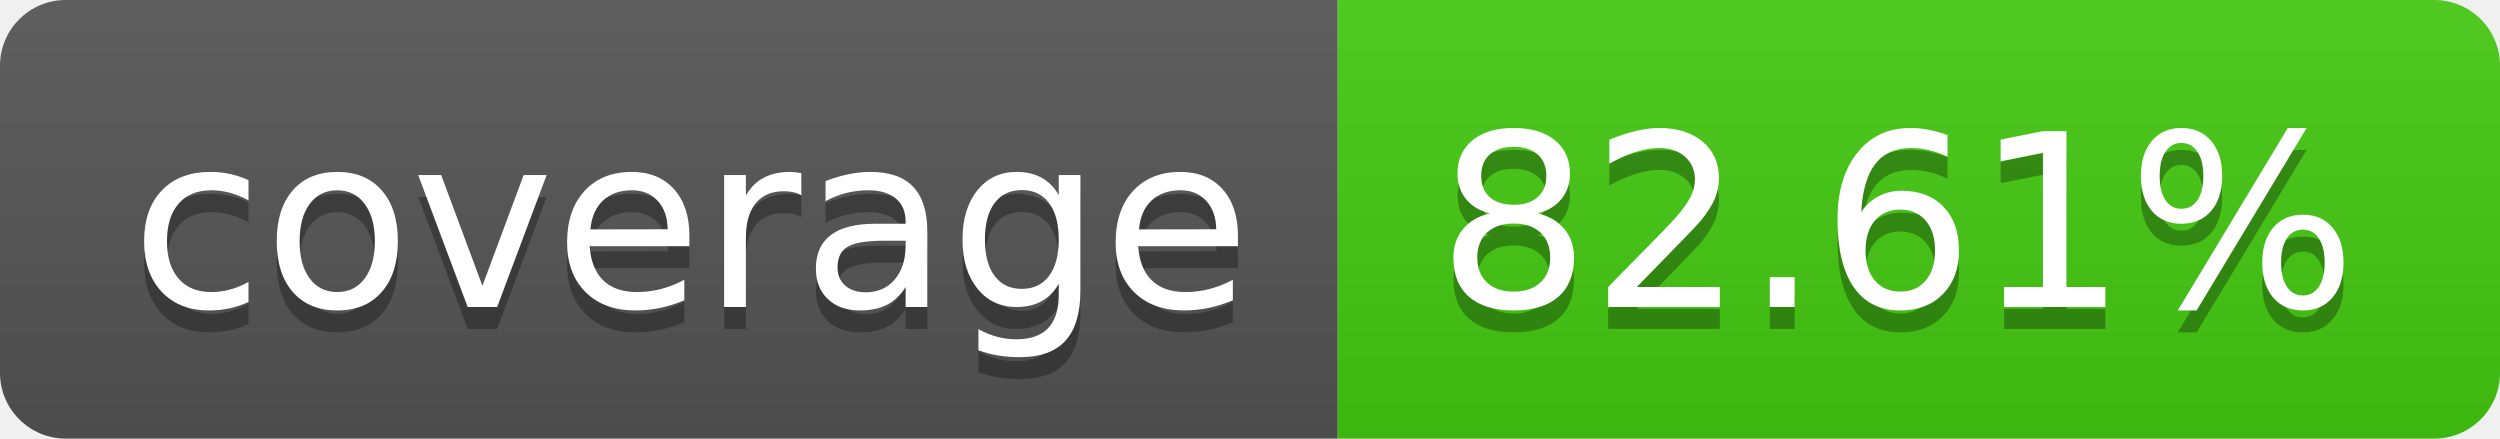
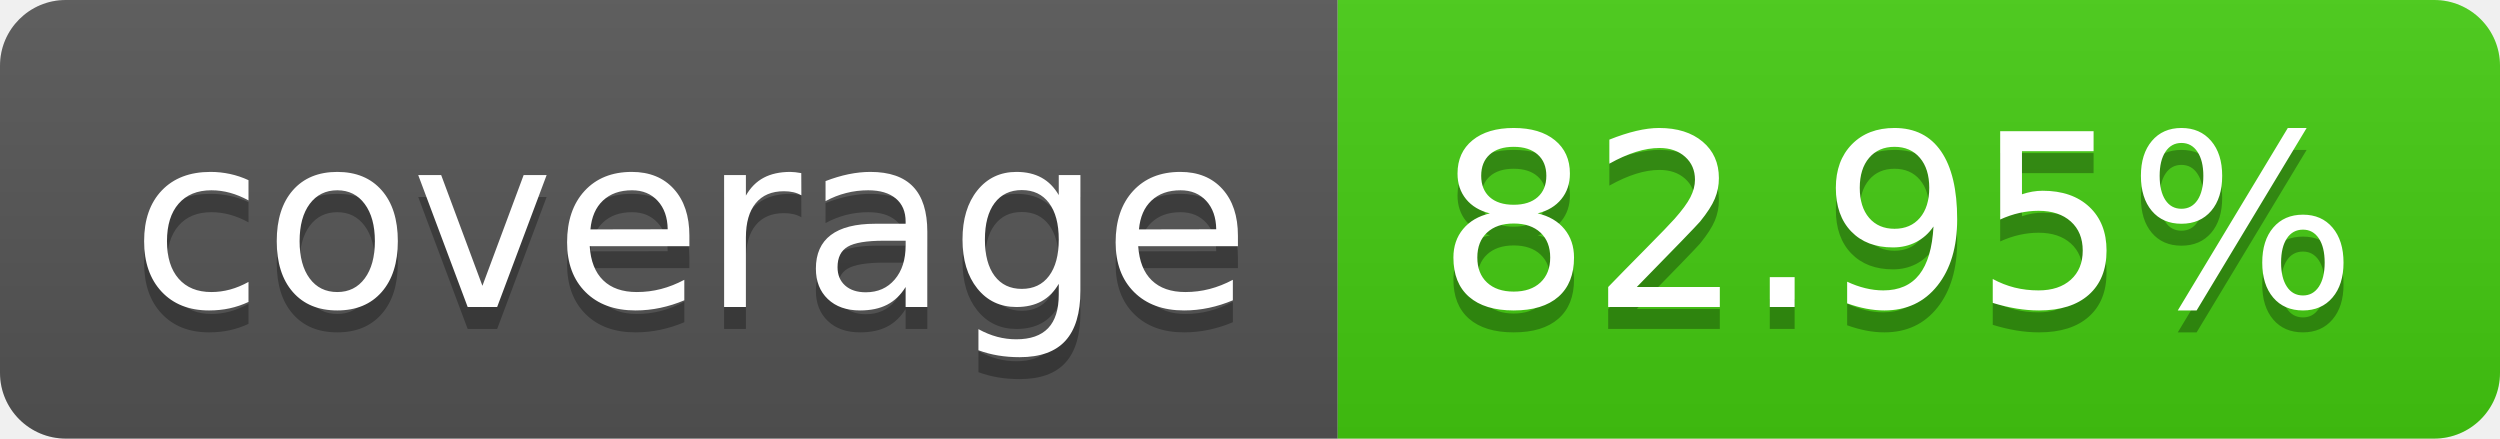
- <svg xmlns="http://www.w3.org/2000/svg" width="114" height="20" role="img" aria-label="coverage: 82.61%">
+ <svg xmlns="http://www.w3.org/2000/svg" width="114" height="20" role="img" aria-label="coverage: 82.95%">
  <linearGradient id="s" x2="0" y2="100%">
    <stop offset="0" stop-color="#bbb" stop-opacity=".1" />
    <stop offset="1" stop-opacity=".1" />
  </linearGradient>
  <clipPath id="r">
    <rect width="114" height="20" rx="3" fill="#fff" />
  </clipPath>
  <g clip-path="url(#r)">
    <rect width="61" height="20" fill="#555" />
    <rect x="61" width="53" height="20" fill="#4c1" />
    <rect width="114" height="20" fill="url(#s)" />
  </g>
  <g fill="#fff" text-anchor="middle" font-family="Verdana,Geneva,DejaVu Sans,sans-serif" text-rendering="geometricPrecision" font-size="110">
    <text aria-hidden="true" x="315" y="150" fill="#010101" fill-opacity=".3" transform="scale(.1)" textLength="510">coverage</text>
    <text x="315" y="140" transform="scale(.1)" fill="#fff" textLength="510">coverage</text>
-     <text aria-hidden="true" x="865" y="150" fill="#010101" fill-opacity=".3" transform="scale(.1)" textLength="430">82.61%</text>
-     <text x="865" y="140" transform="scale(.1)" fill="#fff" textLength="430">82.61%</text>
+     <text aria-hidden="true" x="865" y="150" fill="#010101" fill-opacity=".3" transform="scale(.1)" textLength="430">82.95%</text>
+     <text x="865" y="140" transform="scale(.1)" fill="#fff" textLength="430">82.95%</text>
  </g>
</svg>
